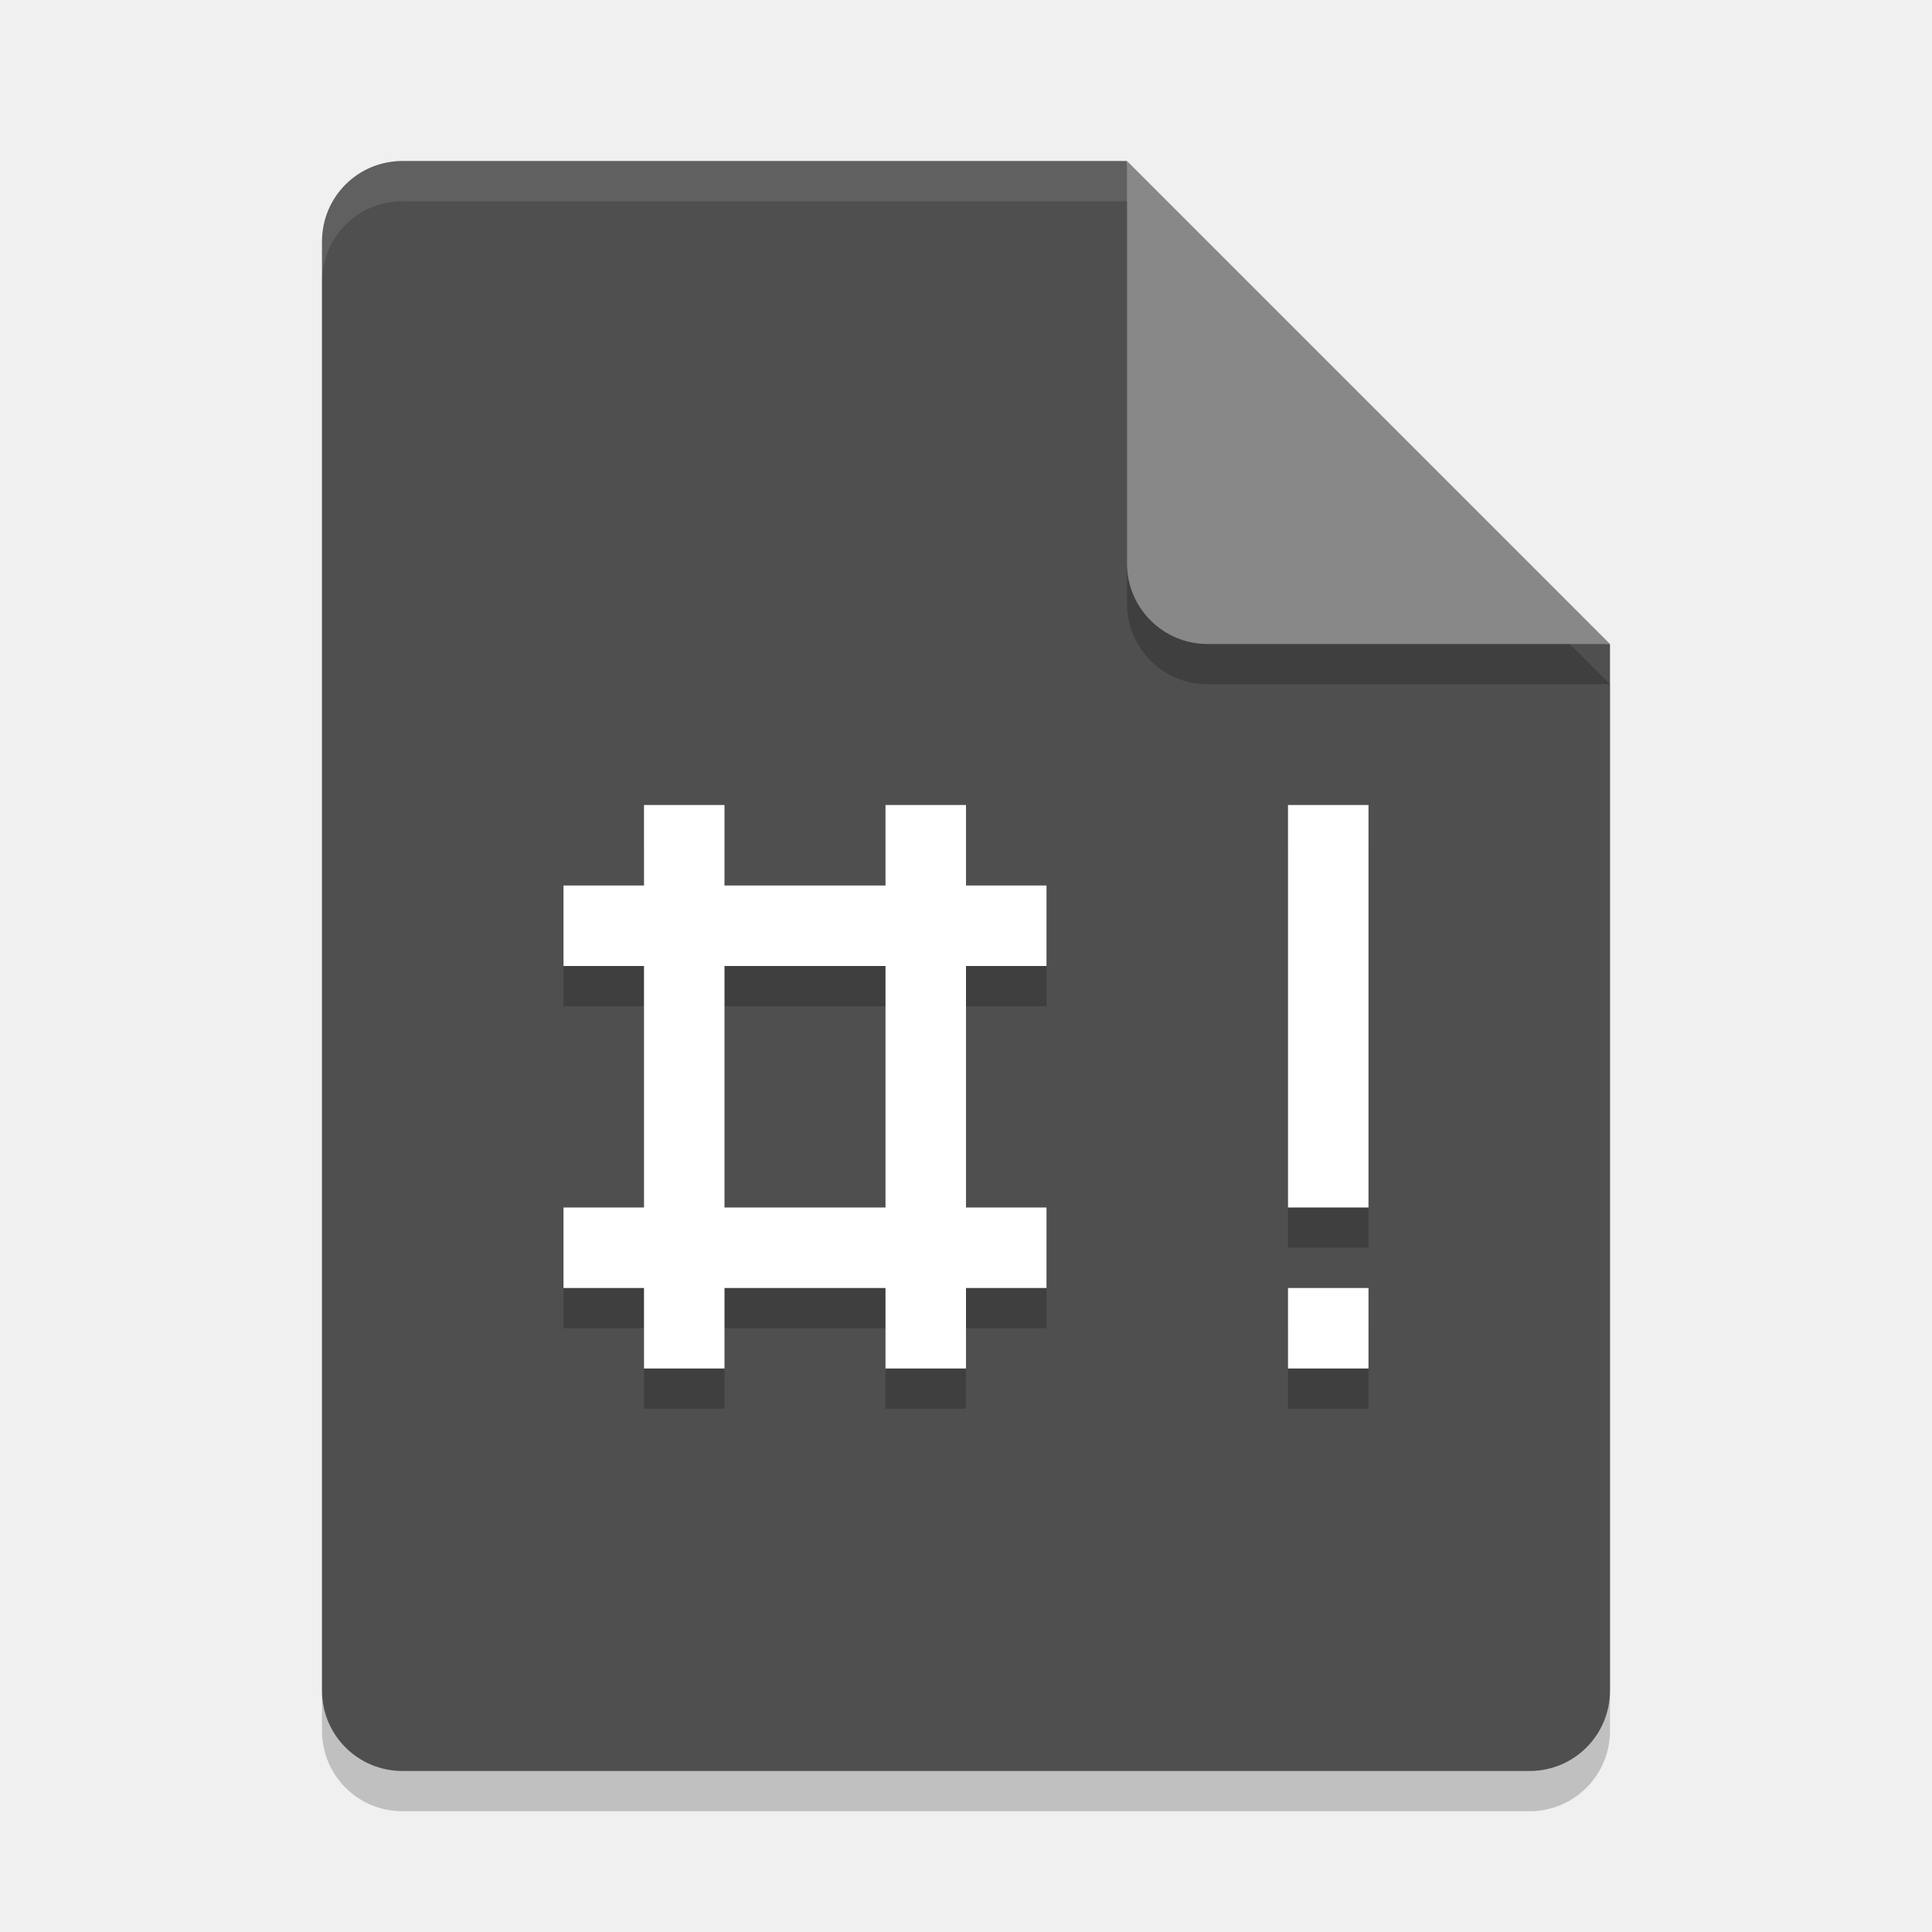
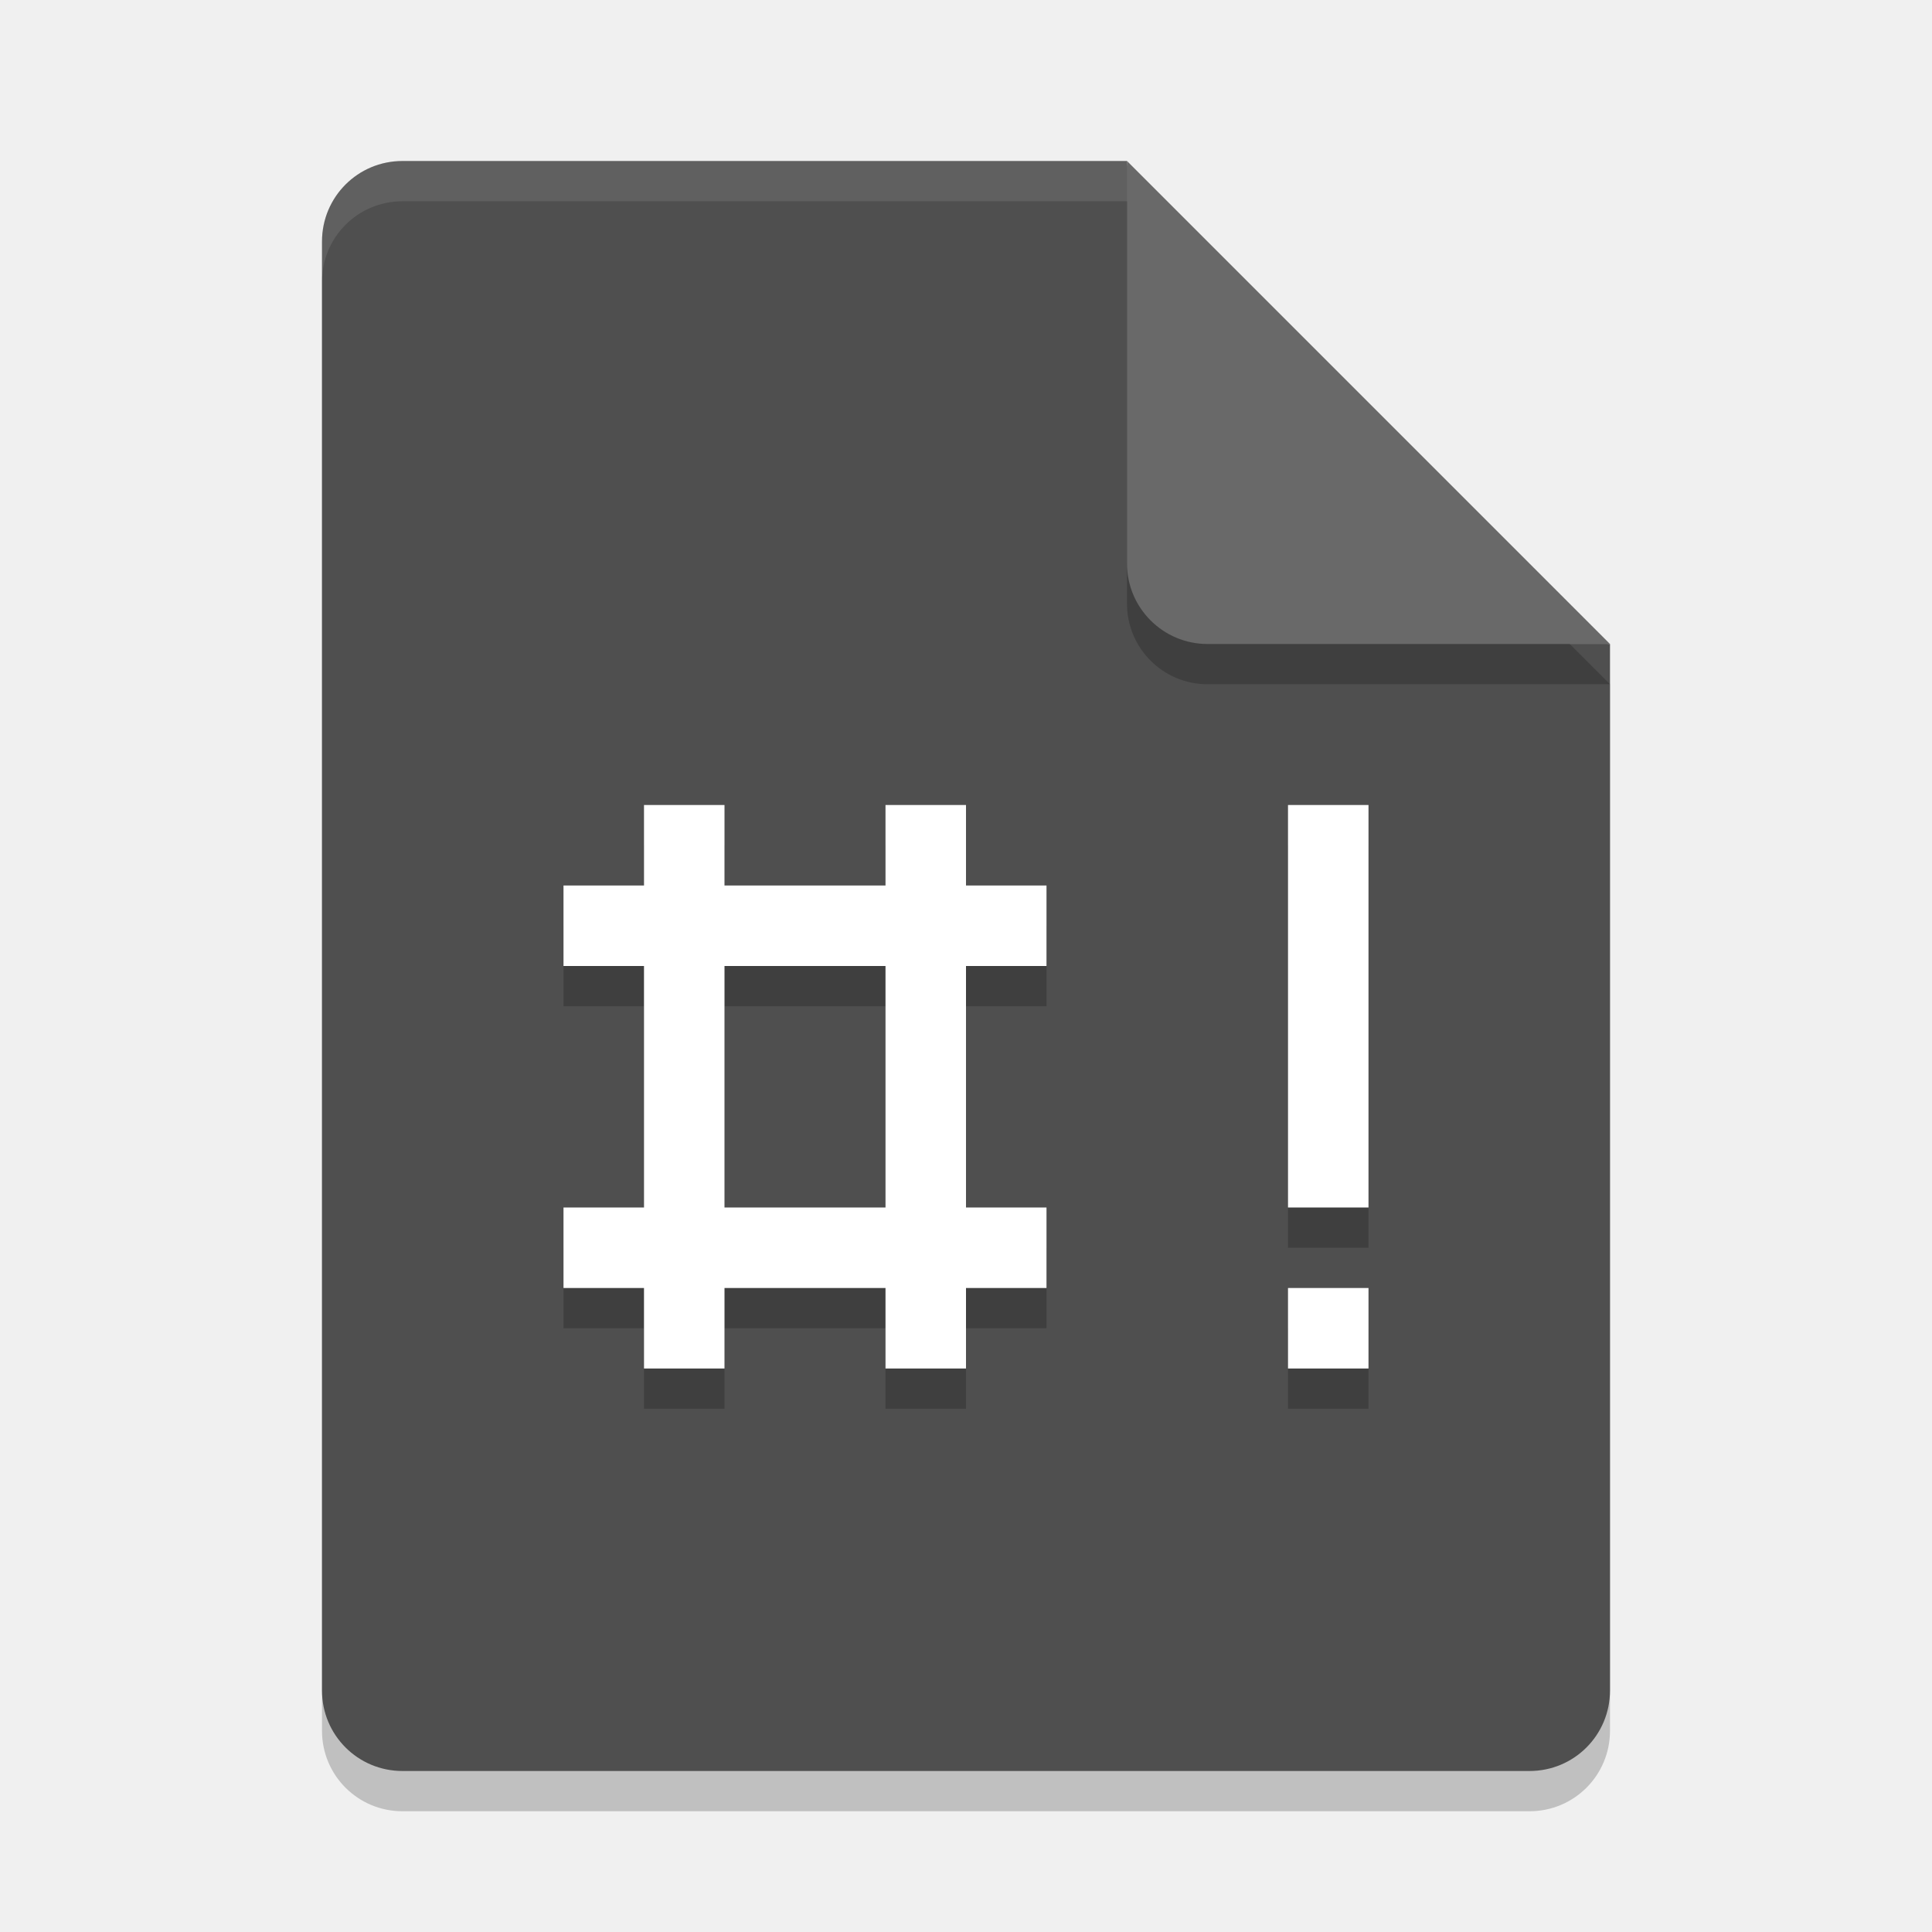
<svg xmlns="http://www.w3.org/2000/svg" width="24" height="24" version="1">
  <path style="opacity:0.2" d="m 5,2.5 c -0.554,0 -1,0.446 -1,1 v 18 c 0,0.554 0.446,1 1,1 h 14 c 0.554,0 1,-0.446 1,-1 V 8.5 L 14.5,8 14,2.5 Z" />
  <path fill="#4f4f4f" d="m5 2c-0.554 0-1 0.446-1 1v18c0 0.554 0.446 1 1 1h14c0.554 0 1-0.446 1-1v-13l-5.5-0.5-0.5-5.5z" />
  <path fill="#fff" opacity=".1" d="m5 2c-0.554 0-1 0.446-1 1v0.5c0-0.554 0.446-1 1-1h9l5.5 5.5h0.5l-6-6z" />
  <path style="opacity:0.2" d="m 14,2.5 v 5 c 0,0.552 0.448,1 1,1 h 5 z" />
-   <path fill="#888888" d="m14 2v5c0 0.552 0.448 1 1 1h5z" />
+   <path fill="#696969" d="m14 2v5c0 0.552 0.448 1 1 1h5z" />
  <path style="opacity:.2" d="m17 16.5h-1v1h1zm0-6h-1v5h1zm-8 2h2v3h-2zm-1-2v1h-1v1h1v3h-1v1h1v1h1v-1h2v1h1v-1h1v-1h-1v-3h1v-1h-1v-1h-1v1h-2v-1z" />
  <path style="fill:#ffffff" d="m17 16h-1v1h1zm0-6h-1v5h1zm-8 2h2v3h-2zm-1-2v1h-1v1h1v3h-1v1h1v1h1v-1h2v1h1v-1h1v-1h-1v-3h1v-1h-1v-1h-1v1h-2v-1z" />
</svg>
